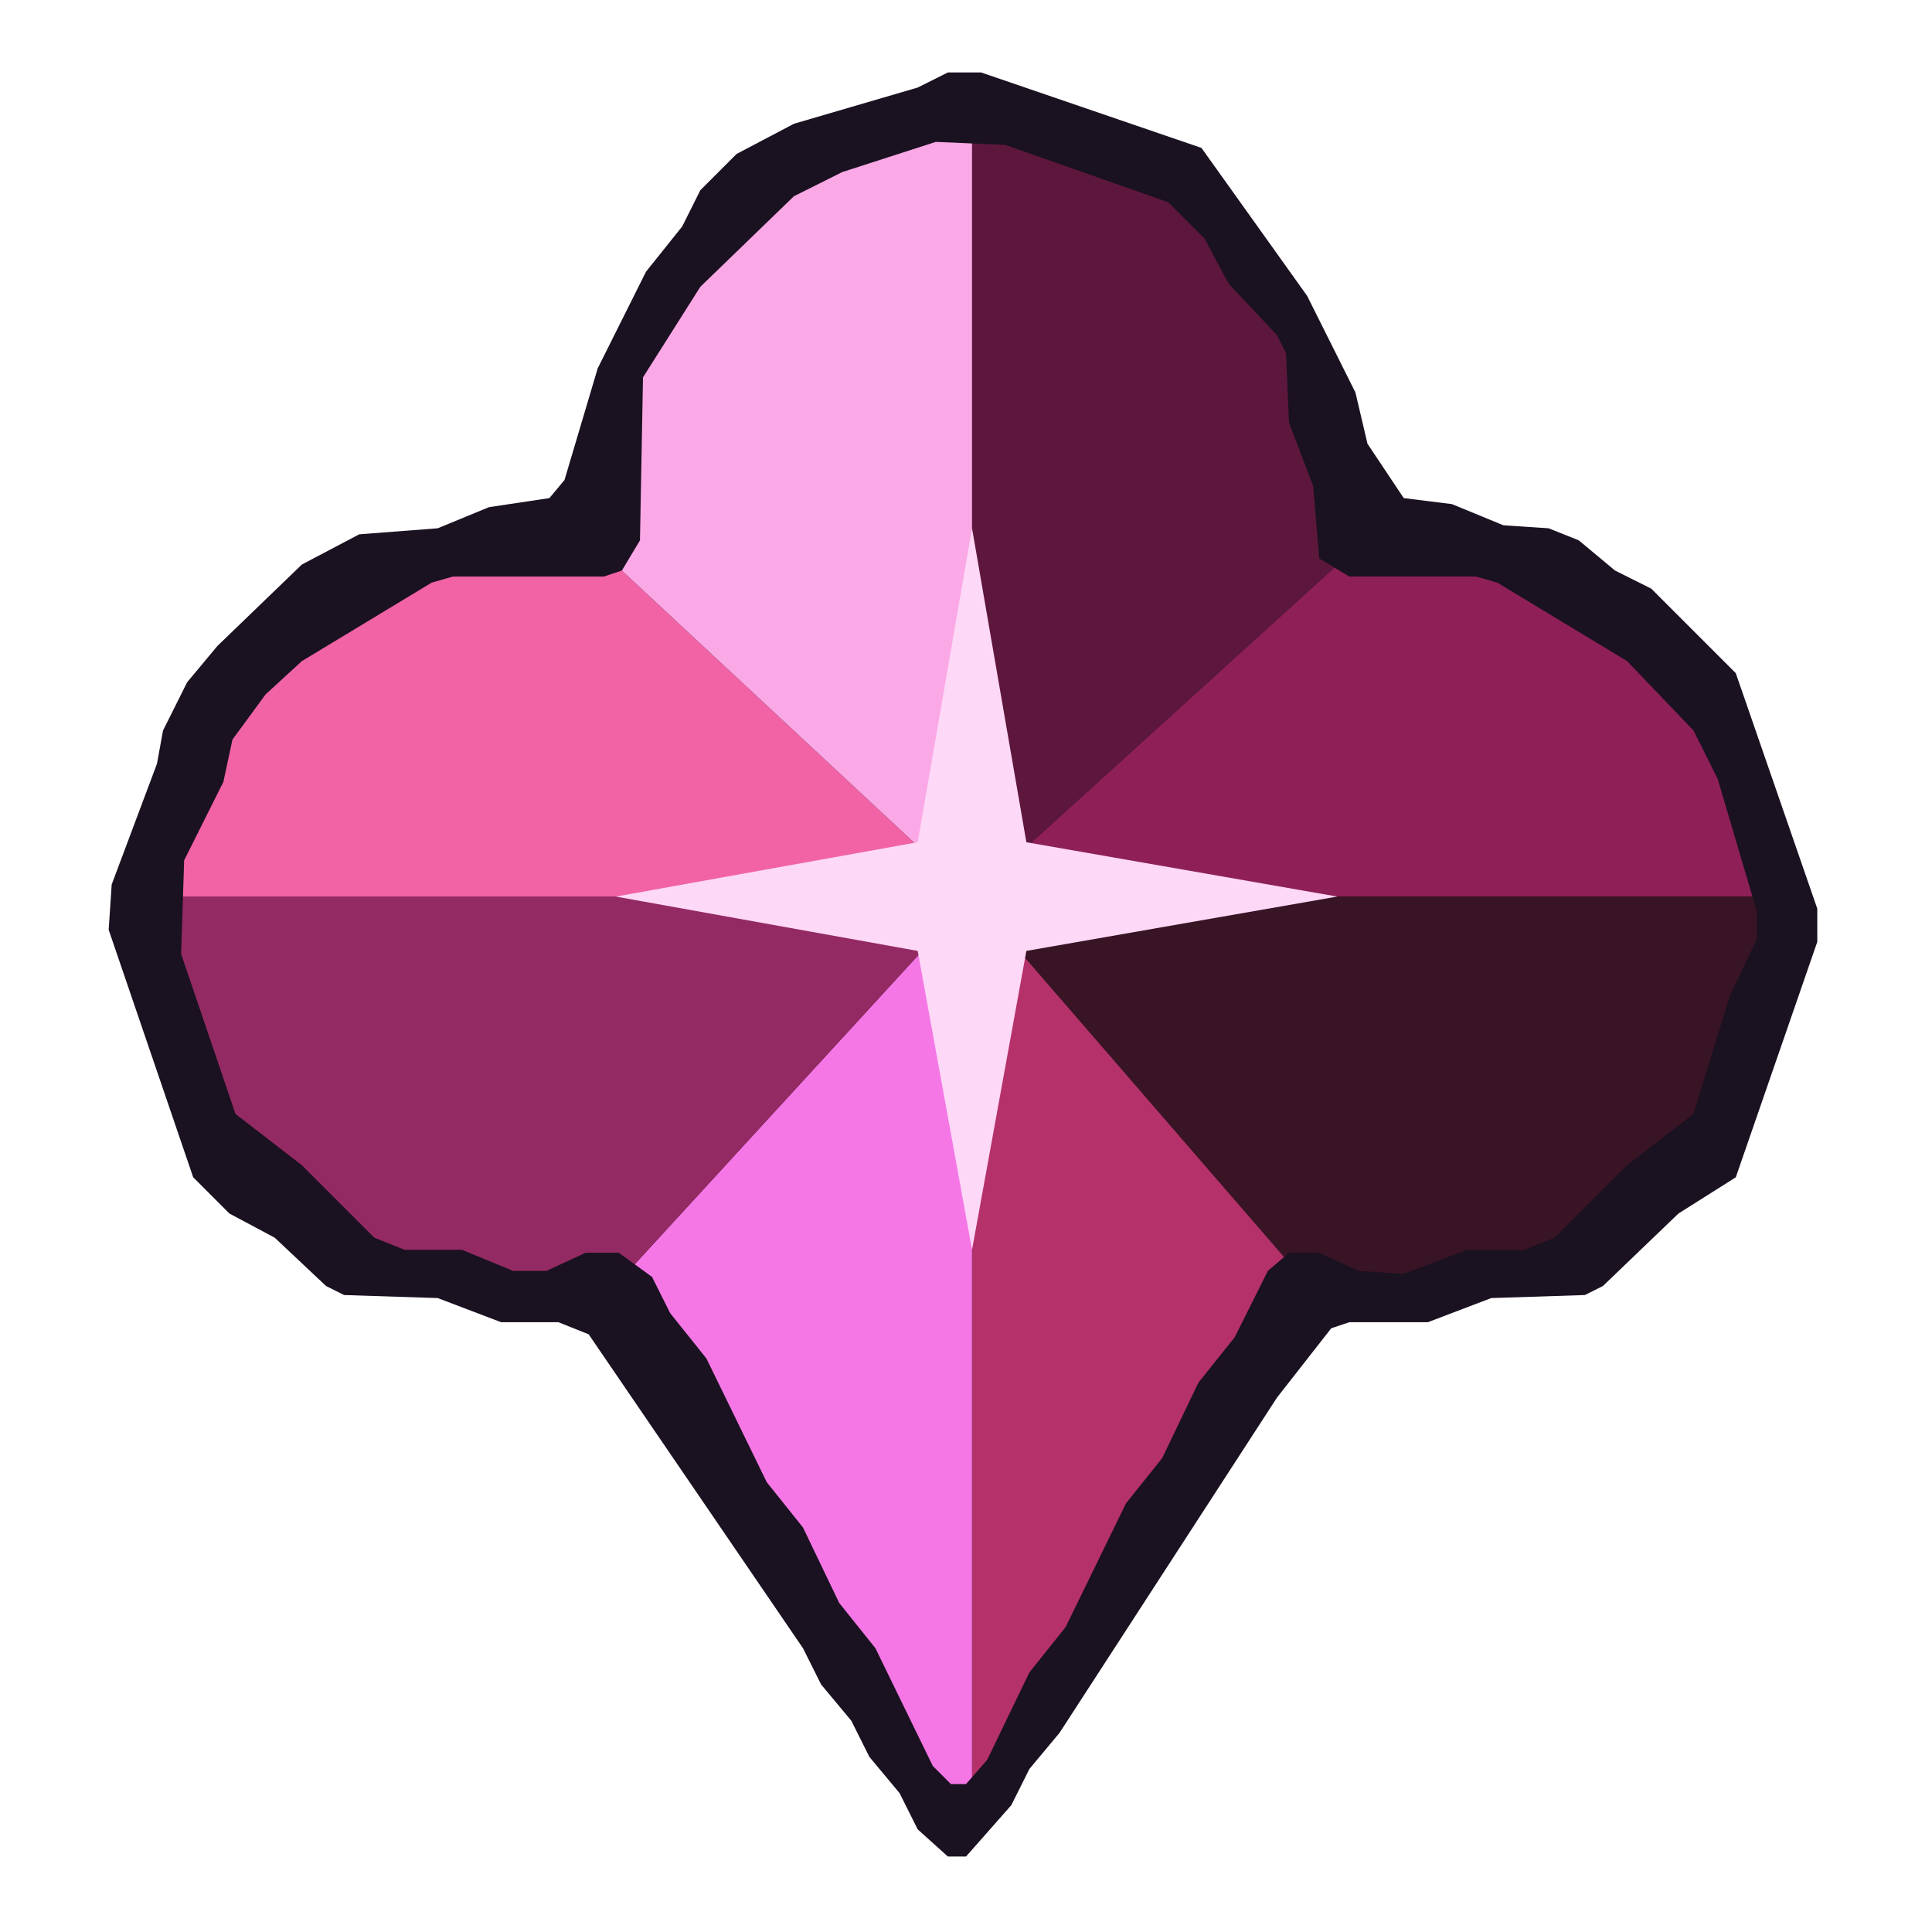
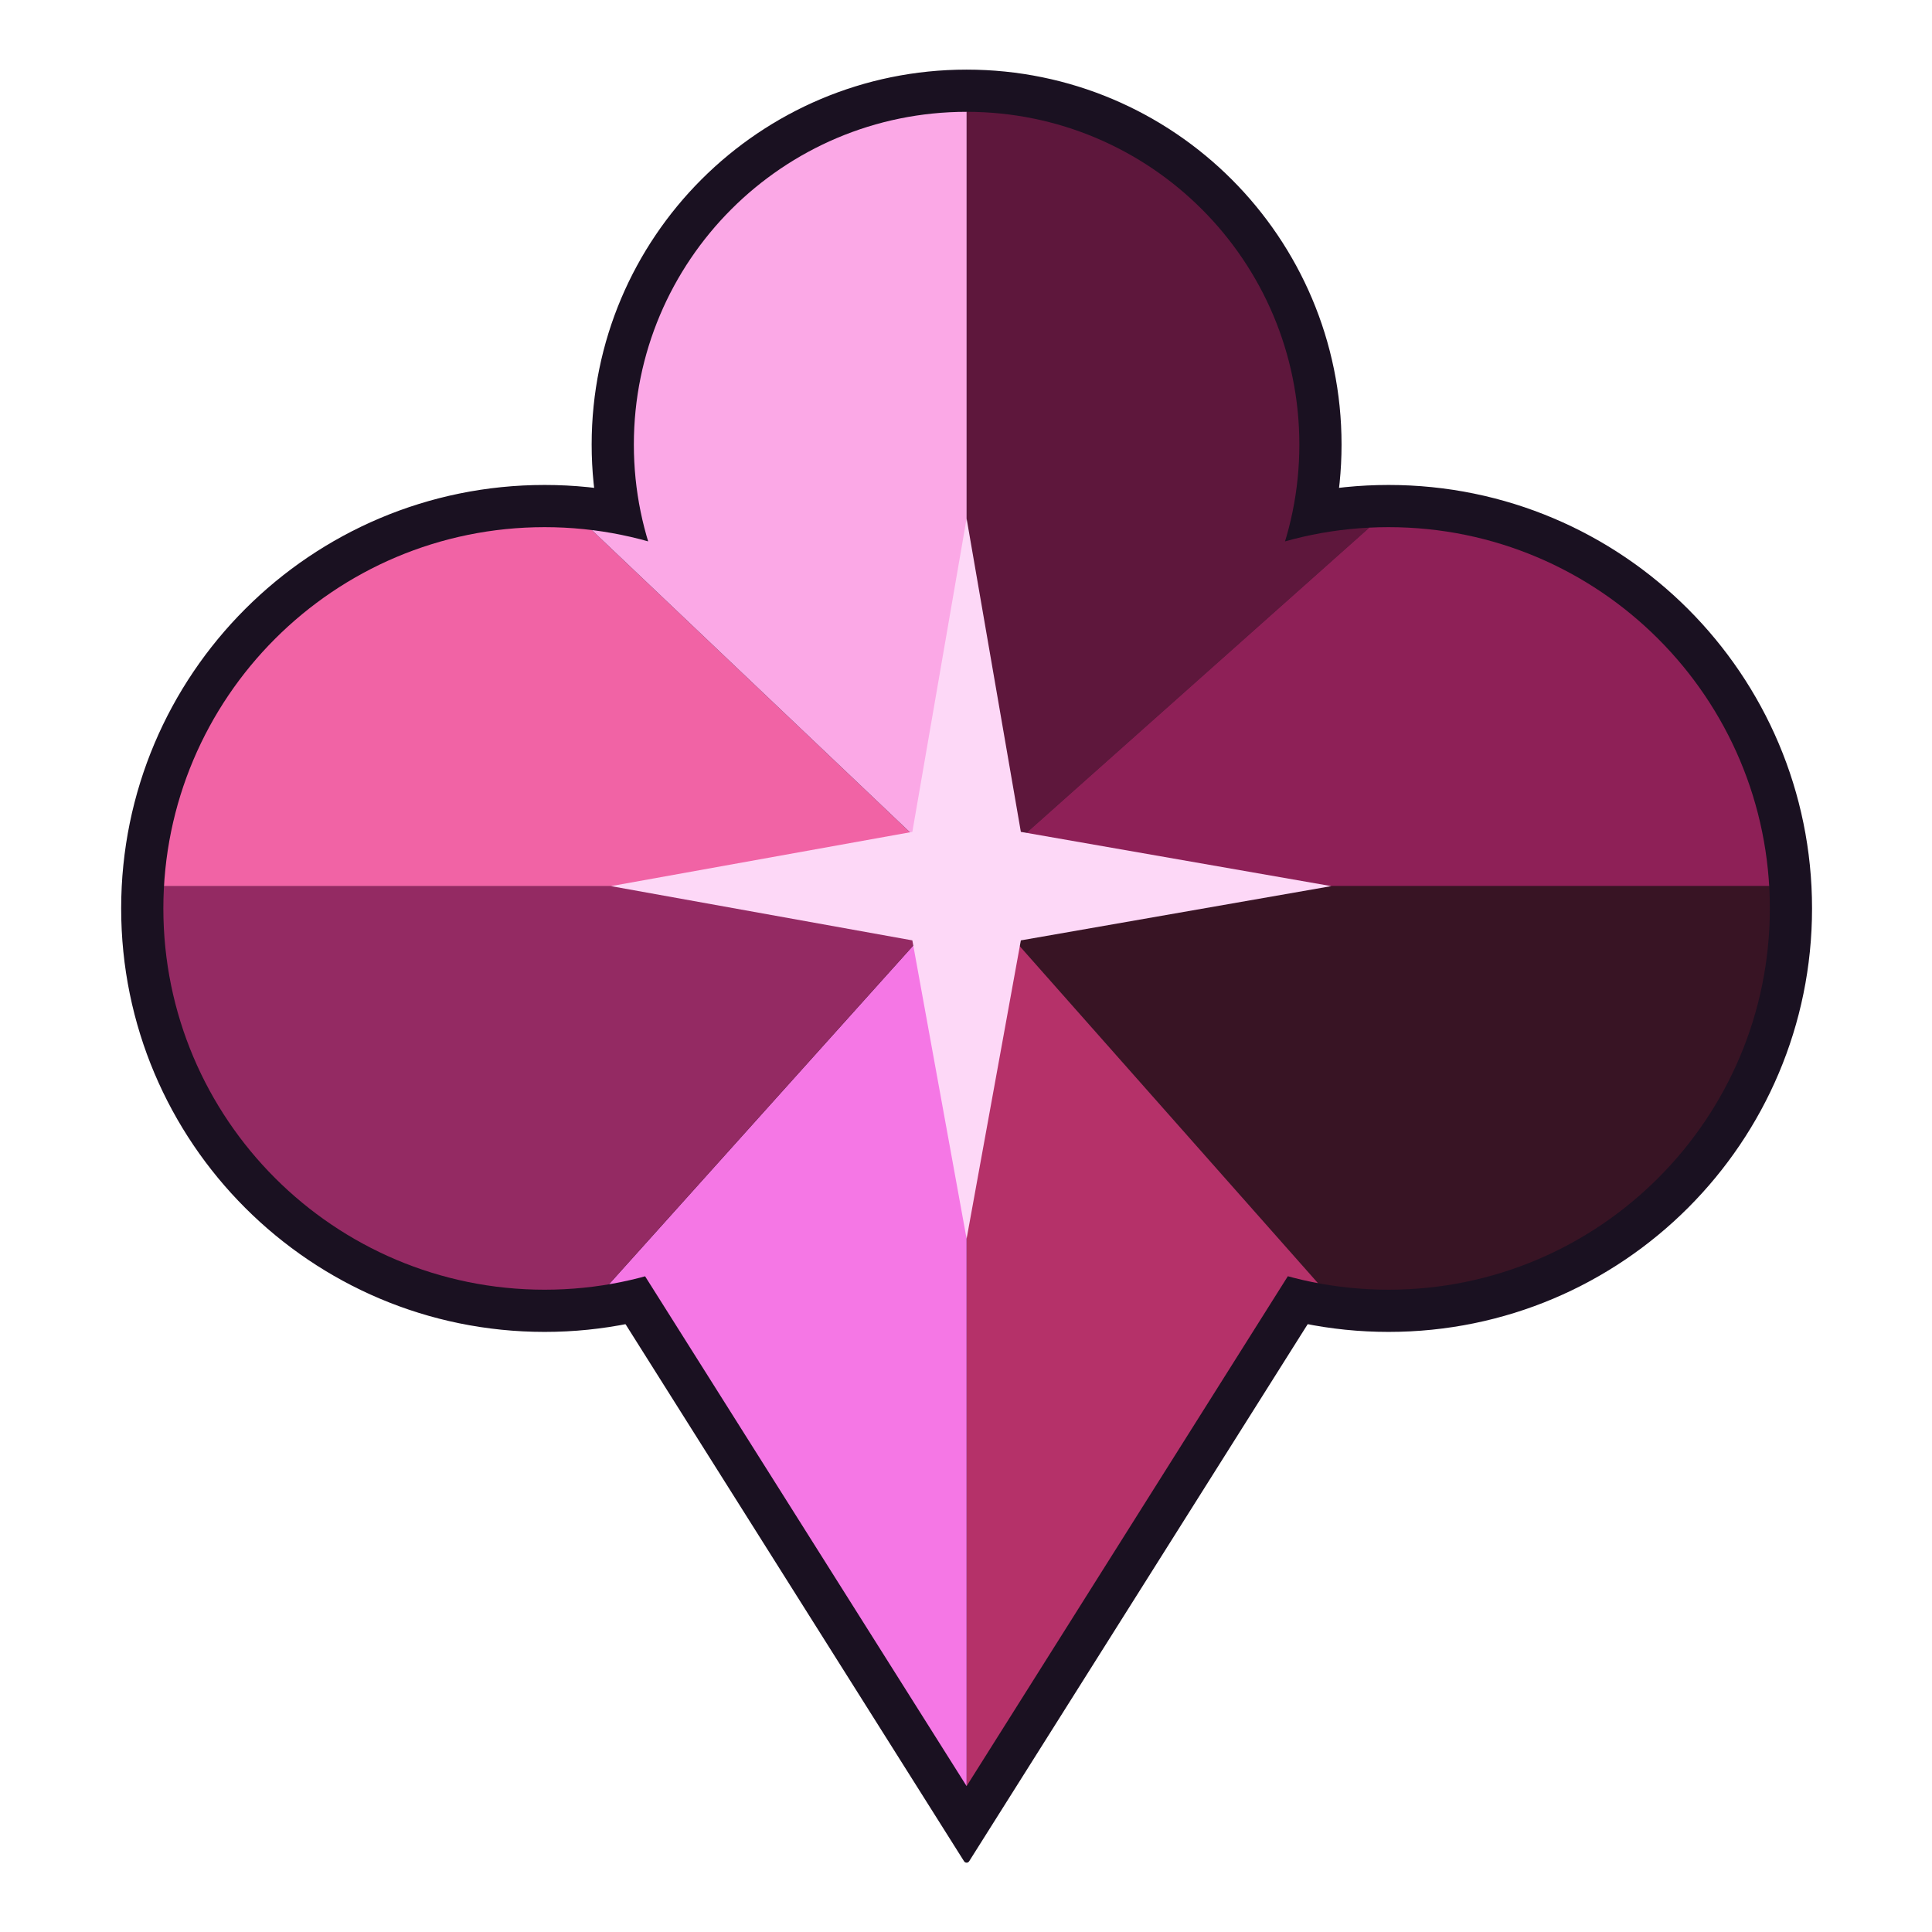
<svg xmlns="http://www.w3.org/2000/svg" viewBox="0 0 200 200" width="200" height="200">
-   <svg viewBox="28 25 640 640" width="200" height="200">
+   <svg viewBox="27 28 641 641" width="200" height="200">
    <defs>
      <clipPath id="c">
-         <polygon points="338.0,72.0 307.0,82.0 291.0,90.0 260.0,120.0 241.0,150.0 240.0,204.0 234.0,214.0 228.0,216.0 178.0,216.0 171.0,218.0 128.0,244.0 116.0,255.0 105.0,270.0 102.0,284.0 89.0,310.0 88.0,341.0 106.0,394.0 128.0,411.0 152.0,435.0 162.0,439.0 181.0,439.0 198.0,446.0 209.0,446.0 222.0,440.0 233.0,440.0 244.0,448.0 250.0,460.0 262.0,475.0 282.0,516.0 294.0,531.0 306.0,556.0 318.0,571.0 337.0,610.0 343.0,616.0 348.0,616.0 355.0,608.0 369.0,579.0 381.0,564.0 401.0,523.0 413.0,508.0 425.0,483.0 437.0,468.0 448.0,446.0 455.0,440.0 465.0,440.0 478.0,446.0 493.0,447.0 514.0,439.0 533.0,439.0 543.0,435.0 567.0,411.0 589.0,394.0 601.0,355.0 610.0,336.0 610.0,327.0 597.0,283.0 589.0,267.0 567.0,244.0 524.0,218.0 517.0,216.0 475.0,216.0 465.0,210.0 463.0,186.0 455.0,165.0 454.0,142.0 451.0,136.0 435.0,119.0 427.0,104.0 415.0,92.0 361.0,73.0" />
+         <circle cx="347.7" cy="175.5" r="110.4" />
+         <circle cx="207.7" cy="329.4" r="126.5" />
+         <circle cx="487.7" cy="329.4" r="126.5" />
+         <polygon points="347.7,620.6 241.0,451.4 207.7,329.4 347.7,175.5 487.7,329.4 454.3,451.4" />
      </clipPath>
    </defs>
-     <polygon points="342.0,49.0 332.0,54.0 291.0,66.0 272.0,76.0 260.0,88.0 254.0,100.0 242.0,115.0 226.0,147.0 215.0,184.0 210.0,190.0 190.0,193.0 173.0,200.0 147.0,202.0 128.0,212.0 100.0,239.0 90.0,251.0 82.0,267.0 80.0,278.0 65.0,318.0 64.0,333.0 92.0,415.0 104.0,427.0 119.0,435.0 136.0,451.0 142.0,454.0 173.0,455.0 194.0,463.0 213.0,463.0 223.0,467.0 294.0,571.0 300.0,583.0 310.0,595.0 316.0,607.0 326.0,619.0 332.0,631.0 342.0,640.0 348.0,640.0 363.0,623.0 369.0,611.0 379.0,599.0 451.0,488.0 469.0,465.0 475.0,463.0 501.0,463.0 522.0,455.0 553.0,454.0 559.0,451.0 584.0,427.0 603.0,415.0 630.0,337.0 630.0,326.0 603.0,248.0 575.0,220.0 563.0,214.0 551.0,204.0 541.0,200.0 526.0,199.0 509.0,192.0 493.0,190.0 481.0,172.0 477.0,155.0 461.0,123.0 426.0,74.0 353.0,49.0" fill="#1a1121" />
+     <g fill="#1a1121" stroke="#1a1121" stroke-width="2" stroke-linejoin="round">
+       <circle cx="347.7" cy="175.5" r="123.4" />
+       <circle cx="207.7" cy="329.4" r="139.5" />
+       <circle cx="487.7" cy="329.4" r="139.5" />
+       <polygon points="347.7,645.0 235.0,466.2 207.7,329.4 347.7,175.5 487.7,329.4 460.4,466.2" />
+     </g>
    <g clip-path="url(#c)">
-       <polygon points="350.0,322.0 350.0,-1678.0 558.1,-1667.1 763.9,-1634.7 965.2,-1581.0 1159.9,-1506.7 1345.7,-1412.5 1520.8,-1299.5 1683.1,-1168.9 1831.0,-1022.1" fill="#5e173c" />
-       <polygon points="350.0,322.0 1831.0,-1022.1 1948.4,-880.2 2052.2,-728.0 2141.6,-567.0 2215.7,-398.4 2274.1,-223.7 2316.1,-44.4 2341.5,138.0 2350.0,322.0" fill="#8e2057" />
-       <polygon points="350.0,322.0 2350.0,322.0 2338.5,535.9 2304.2,747.4 2247.5,954.0 2169.0,1153.3 2069.7,1343.1 1950.6,1521.2 1813.1,1685.5 1658.9,1834.2" fill="#381424" />
-       <polygon points="350.0,322.0 1658.9,1834.2 1519.0,1944.8 1369.8,2042.4 1212.6,2126.4 1048.4,2196.1 878.7,2250.8 704.8,2290.3 528.1,2314.1 350.0,2322.0" fill="#b53169" />
-       <polygon points="350.0,322.0 350.0,2322.0 164.7,2313.4 -19.0,2287.7 -199.6,2245.0 -375.4,2185.8 -545.0,2110.6 -706.8,2020.0 -859.6,1914.7 -1002.0,1795.8" fill="#f577e5" />
-       <polygon points="350.0,322.0 -1002.0,1795.8 -1147.1,1648.1 -1276.2,1486.3 -1387.8,1311.9 -1480.8,1127.0 -1554.3,933.4 -1607.3,733.3 -1639.3,528.7 -1650.0,322.0" fill="#942a63" />
-       <polygon points="350.0,322.0 -1650.0,322.0 -1641.2,134.8 -1615.0,-50.7 -1571.5,-232.9 -1511.1,-410.3 -1434.4,-581.2 -1342.1,-744.2 -1234.9,-897.9 -1113.8,-1040.8" fill="#f163a5" />
-       <polygon points="350.0,322.0 -1113.8,-1040.8 -966.5,-1183.6 -805.3,-1310.6 -631.9,-1420.4 -448.2,-1511.8 -256.1,-1583.9 -57.7,-1636.0 145.1,-1667.5 350.0,-1678.0" fill="#fba8e6" />
-       <polygon points="350.0,200.0 368.0,304.0 471.0,322.0 368.0,340.0 350.0,439.0 332.0,340.0 232.0,322.0 332.0,304.0" fill="#fdd8f7" />
+       <polygon points="347.7,322.0 347.7,-1678.0 558.1,-1666.9 766.3,-1633.7 969.7,-1578.8 1166.3,-1502.8 1353.8,-1406.5 1530.1,-1291.0 1693.3,-1157.7 1841.5,-1007.8" fill="#5e173c" />
+       <polygon points="347.7,322.0 1841.5,-1007.8 1956.1,-866.7 2057.4,-715.8 2144.5,-556.2 2216.9,-389.5 2273.7,-216.8 2314.7,-39.7 2339.4,140.4 2347.7,322.0" fill="#8e2057" />
+       <polygon points="347.7,322.0 2347.7,322.0 2336.5,533.2 2303.1,742.0 2247.8,946.1 2171.3,1143.3 2074.4,1331.3 1958.1,1507.9 1823.9,1671.4 1673.2,1819.7" fill="#381424" />
+       <polygon points="347.7,322.0 1673.2,1819.7 1532.3,1933.4 1381.7,2034.0 1222.6,2120.5 1056.4,2192.2 884.4,2248.6 707.9,2289.3 528.6,2313.8 347.7,2322.0" fill="#b53169" />
+       <polygon points="347.7,322.0 347.7,2322.0 165.0,2313.6 -16.2,2288.6 -194.3,2247.2 -367.9,2189.6 -535.5,2116.4 -695.8,2028.2 -847.3,1925.8 -988.8,1809.9" fill="#f577e5" />
+       <polygon points="347.7,322.0 -988.8,1809.9 -1137.2,1661.8 -1269.3,1499.0 -1383.6,1323.3 -1478.9,1136.6 -1554.1,940.9 -1608.5,738.4 -1641.3,531.4 -1652.3,322.0" fill="#942a63" />
+       <polygon points="347.7,322.0 -1652.3,322.0 -1643.3,132.3 -1616.3,-55.6 -1571.7,-240.1 -1509.7,-419.6 -1431.0,-592.4 -1336.3,-757.0 -1226.4,-911.8 -1102.3,-1055.5" fill="#f163a5" />
+       <polygon points="347.7,322.0 -1102.3,-1055.5 -955.5,-1195.2 -795.2,-1319.3 -623.2,-1426.5 -441.3,-1515.8 -251.3,-1586.2 -55.1,-1637.0 145.3,-1667.7 347.7,-1678.0" fill="#fba8e6" />
+       <polygon points="347.7,200.0 365.7,304.0 468.7,322.0 365.7,340.0 347.7,439.0 329.7,340.0 229.7,322.0 329.7,304.0" fill="#fdd8f7" />
    </g>
  </svg>
</svg>
